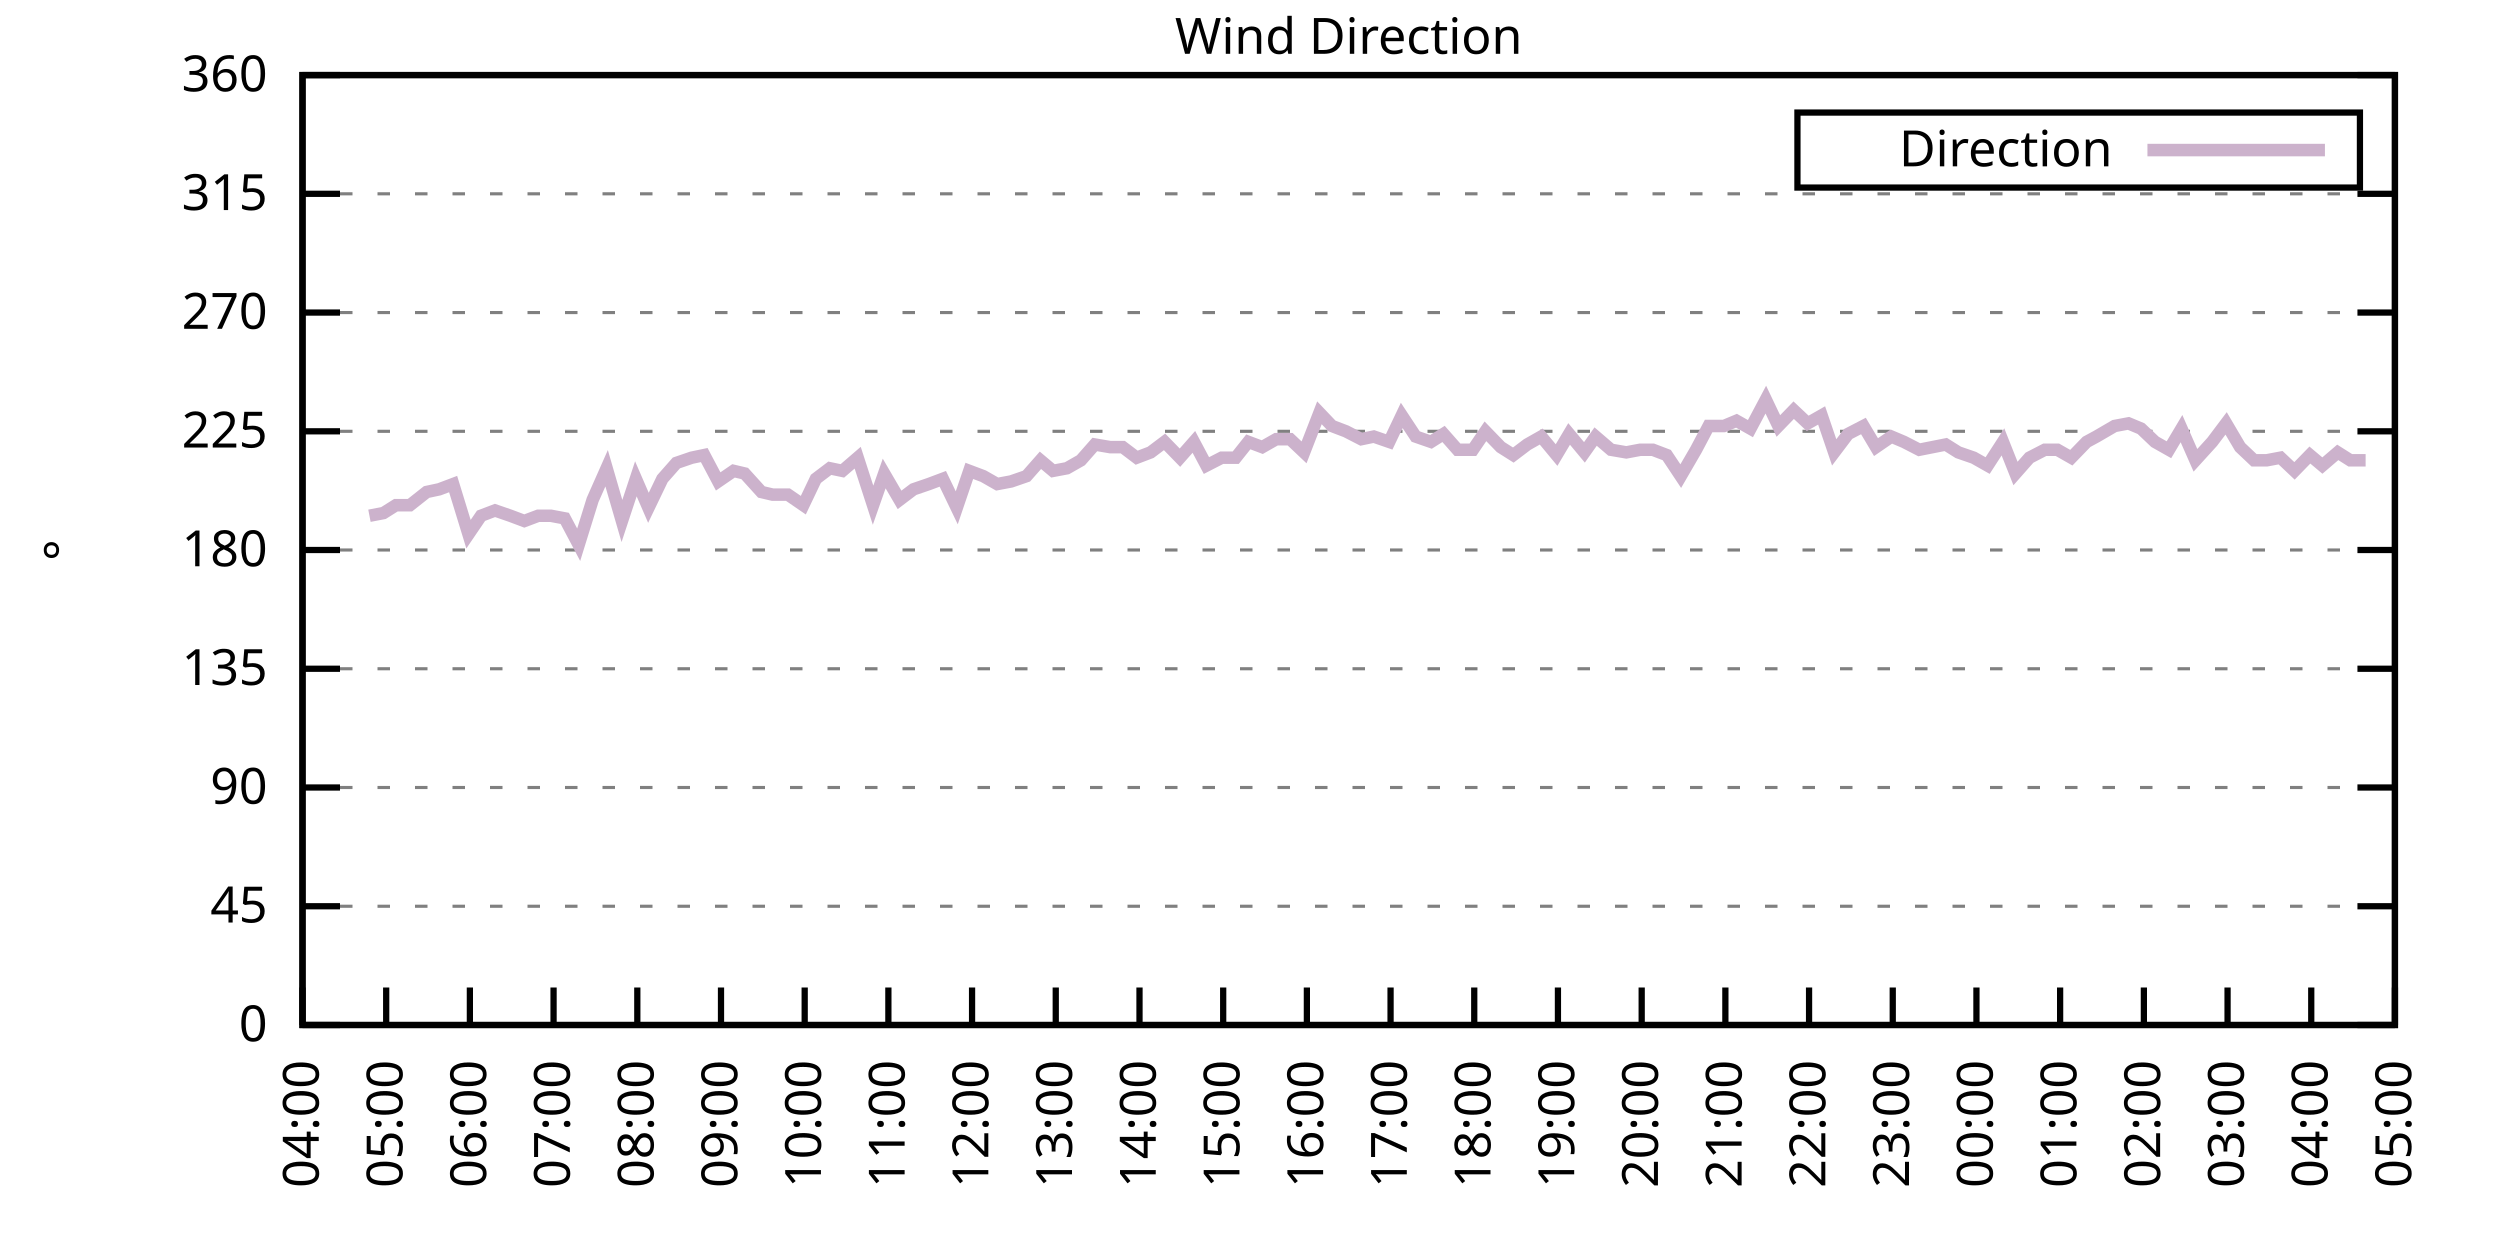
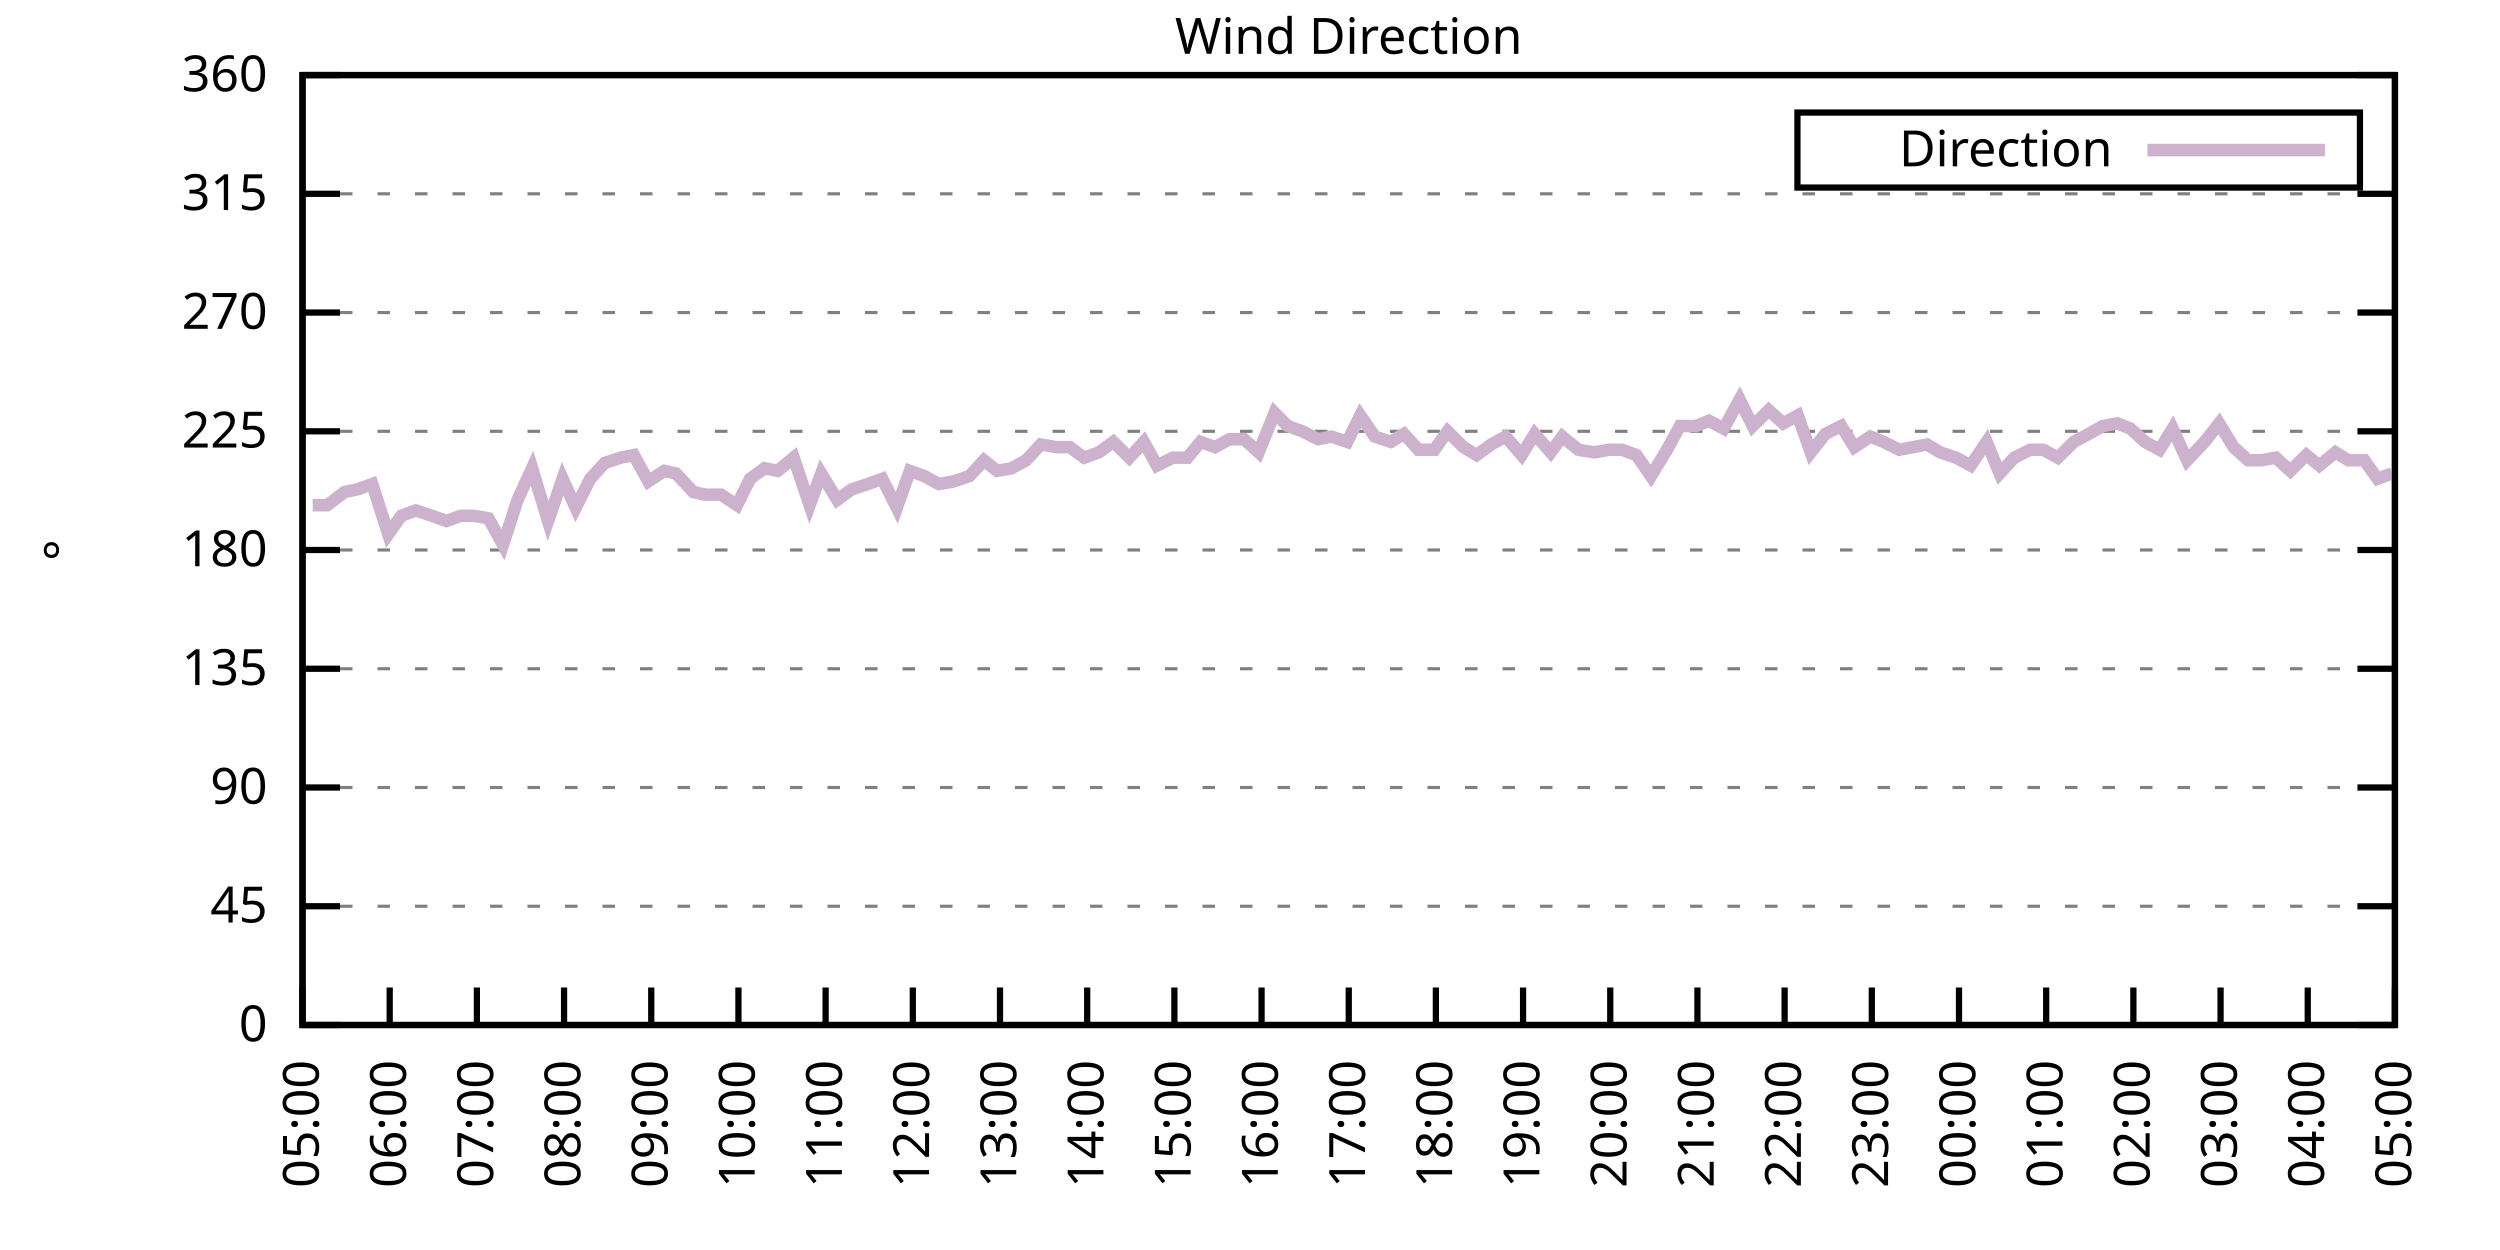
<svg xmlns="http://www.w3.org/2000/svg" xmlns:xlink="http://www.w3.org/1999/xlink" width="400" height="200" viewBox="0 0 400 200">
  <g id="gnuplot_canvas">
    <rect x="0" y="0" width="400" height="200" fill="none" />
    <defs>
      <circle id="gpDot" r="0.5" stroke-width="0.5" stroke="currentColor" />
      <path id="gpPt0" stroke-width="0.333" stroke="currentColor" d="M-1,0 h2 M0,-1 v2" />
      <path id="gpPt1" stroke-width="0.333" stroke="currentColor" d="M-1,-1 L1,1 M1,-1 L-1,1" />
      <path id="gpPt2" stroke-width="0.333" stroke="currentColor" d="M-1,0 L1,0 M0,-1 L0,1 M-1,-1 L1,1 M-1,1 L1,-1" />
      <rect id="gpPt3" stroke-width="0.333" stroke="currentColor" x="-1" y="-1" width="2" height="2" />
      <rect id="gpPt4" stroke-width="0.333" stroke="currentColor" fill="currentColor" x="-1" y="-1" width="2" height="2" />
      <circle id="gpPt5" stroke-width="0.333" stroke="currentColor" cx="0" cy="0" r="1" />
      <use xlink:href="#gpPt5" id="gpPt6" fill="currentColor" stroke="none" />
      <path id="gpPt7" stroke-width="0.333" stroke="currentColor" d="M0,-1.33 L-1.33,0.67 L1.33,0.67 z" />
      <use xlink:href="#gpPt7" id="gpPt8" fill="currentColor" stroke="none" />
      <use xlink:href="#gpPt7" id="gpPt9" stroke="currentColor" transform="rotate(180)" />
      <use xlink:href="#gpPt9" id="gpPt10" fill="currentColor" stroke="none" />
      <use xlink:href="#gpPt3" id="gpPt11" stroke="currentColor" transform="rotate(45)" />
      <use xlink:href="#gpPt11" id="gpPt12" fill="currentColor" stroke="none" />
      <path id="gpPt13" stroke-width="0.333" stroke="currentColor" d="M0,1.330 L1.265,0.411 L0.782,-1.067 L-0.782,-1.076 L-1.265,0.411 z" />
      <use xlink:href="#gpPt13" id="gpPt14" fill="currentColor" stroke="none" />
      <filter id="textbox" filterUnits="objectBoundingBox" x="0" y="0" height="1" width="1">
        <feFlood flood-color="white" flood-opacity="1" result="bgnd" />
        <feComposite in="SourceGraphic" in2="bgnd" operator="atop" />
      </filter>
      <filter id="greybox" filterUnits="objectBoundingBox" x="0" y="0" height="1" width="1">
        <feFlood flood-color="lightgrey" flood-opacity="1" result="grey" />
        <feComposite in="SourceGraphic" in2="grey" operator="atop" />
      </filter>
    </defs>
    <g fill="none" color="white" stroke="currentColor" stroke-width="1.00" stroke-linecap="butt" stroke-linejoin="miter">
</g>
    <g fill="none" color="black" stroke="currentColor" stroke-width="1.00" stroke-linecap="butt" stroke-linejoin="miter">
      <g stroke="none" shape-rendering="crispEdges">
        <polygon fill="rgb(255, 255, 255)" points="48.40,164.00 383.18,164.00 383.18,12.02 48.40,12.02 " />
      </g>
    </g>
    <g fill="none" color="black" stroke="currentColor" stroke-width="1.00" stroke-linecap="butt" stroke-linejoin="miter">
</g>
    <g fill="none" color="black" stroke="black" stroke-width="0.50" stroke-linecap="butt" stroke-linejoin="miter">
</g>
    <g fill="none" color="gray" stroke="currentColor" stroke-width="0.50" stroke-linecap="butt" stroke-linejoin="miter">
      <path stroke="gray" stroke-dasharray="2,4" class="gridline" d="M48.40,164.00 L383.19,164.00  " />
    </g>
    <g fill="none" color="gray" stroke="gray" stroke-width="1.00" stroke-linecap="butt" stroke-linejoin="miter">
</g>
    <g fill="none" color="black" stroke="currentColor" stroke-width="1.00" stroke-linecap="butt" stroke-linejoin="miter">
      <path stroke="black" d="M48.40,164.00 L54.40,164.00 M383.19,164.00 L377.19,164.00  " />
      <g transform="translate(42.80,166.60)" stroke="none" fill="black" font-family="Sans" font-size="8.00" text-anchor="end">
        <text>
          <tspan font-family="Sans"> 0</tspan>
        </text>
      </g>
    </g>
    <g fill="none" color="black" stroke="currentColor" stroke-width="1.00" stroke-linecap="butt" stroke-linejoin="miter">
</g>
    <g fill="none" color="black" stroke="black" stroke-width="0.50" stroke-linecap="butt" stroke-linejoin="miter">
</g>
    <g fill="none" color="gray" stroke="currentColor" stroke-width="0.50" stroke-linecap="butt" stroke-linejoin="miter">
      <path stroke="gray" stroke-dasharray="2,4" class="gridline" d="M48.40,145.00 L383.19,145.00  " />
    </g>
    <g fill="none" color="gray" stroke="gray" stroke-width="1.00" stroke-linecap="butt" stroke-linejoin="miter">
</g>
    <g fill="none" color="black" stroke="currentColor" stroke-width="1.00" stroke-linecap="butt" stroke-linejoin="miter">
      <path stroke="black" d="M48.40,145.00 L54.40,145.00 M383.19,145.00 L377.19,145.00  " />
      <g transform="translate(42.80,147.60)" stroke="none" fill="black" font-family="Sans" font-size="8.00" text-anchor="end">
        <text>
          <tspan font-family="Sans"> 45</tspan>
        </text>
      </g>
    </g>
    <g fill="none" color="black" stroke="currentColor" stroke-width="1.00" stroke-linecap="butt" stroke-linejoin="miter">
</g>
    <g fill="none" color="black" stroke="black" stroke-width="0.50" stroke-linecap="butt" stroke-linejoin="miter">
</g>
    <g fill="none" color="gray" stroke="currentColor" stroke-width="0.50" stroke-linecap="butt" stroke-linejoin="miter">
      <path stroke="gray" stroke-dasharray="2,4" class="gridline" d="M48.40,126.00 L383.19,126.00  " />
    </g>
    <g fill="none" color="gray" stroke="gray" stroke-width="1.00" stroke-linecap="butt" stroke-linejoin="miter">
</g>
    <g fill="none" color="black" stroke="currentColor" stroke-width="1.00" stroke-linecap="butt" stroke-linejoin="miter">
      <path stroke="black" d="M48.40,126.00 L54.40,126.00 M383.19,126.00 L377.19,126.00  " />
      <g transform="translate(42.80,128.60)" stroke="none" fill="black" font-family="Sans" font-size="8.00" text-anchor="end">
        <text>
          <tspan font-family="Sans"> 90</tspan>
        </text>
      </g>
    </g>
    <g fill="none" color="black" stroke="currentColor" stroke-width="1.00" stroke-linecap="butt" stroke-linejoin="miter">
</g>
    <g fill="none" color="black" stroke="black" stroke-width="0.50" stroke-linecap="butt" stroke-linejoin="miter">
</g>
    <g fill="none" color="gray" stroke="currentColor" stroke-width="0.50" stroke-linecap="butt" stroke-linejoin="miter">
      <path stroke="gray" stroke-dasharray="2,4" class="gridline" d="M48.40,107.00 L383.19,107.00  " />
    </g>
    <g fill="none" color="gray" stroke="gray" stroke-width="1.00" stroke-linecap="butt" stroke-linejoin="miter">
</g>
    <g fill="none" color="black" stroke="currentColor" stroke-width="1.00" stroke-linecap="butt" stroke-linejoin="miter">
      <path stroke="black" d="M48.40,107.00 L54.40,107.00 M383.19,107.00 L377.19,107.00  " />
      <g transform="translate(42.80,109.60)" stroke="none" fill="black" font-family="Sans" font-size="8.00" text-anchor="end">
        <text>
          <tspan font-family="Sans"> 135</tspan>
        </text>
      </g>
    </g>
    <g fill="none" color="black" stroke="currentColor" stroke-width="1.00" stroke-linecap="butt" stroke-linejoin="miter">
</g>
    <g fill="none" color="black" stroke="black" stroke-width="0.50" stroke-linecap="butt" stroke-linejoin="miter">
</g>
    <g fill="none" color="gray" stroke="currentColor" stroke-width="0.50" stroke-linecap="butt" stroke-linejoin="miter">
      <path stroke="gray" stroke-dasharray="2,4" class="gridline" d="M48.40,88.00 L383.19,88.00  " />
    </g>
    <g fill="none" color="gray" stroke="gray" stroke-width="1.00" stroke-linecap="butt" stroke-linejoin="miter">
</g>
    <g fill="none" color="black" stroke="currentColor" stroke-width="1.00" stroke-linecap="butt" stroke-linejoin="miter">
      <path stroke="black" d="M48.40,88.00 L54.40,88.00 M383.19,88.00 L377.19,88.00  " />
      <g transform="translate(42.80,90.60)" stroke="none" fill="black" font-family="Sans" font-size="8.00" text-anchor="end">
        <text>
          <tspan font-family="Sans"> 180</tspan>
        </text>
      </g>
    </g>
    <g fill="none" color="black" stroke="currentColor" stroke-width="1.00" stroke-linecap="butt" stroke-linejoin="miter">
</g>
    <g fill="none" color="black" stroke="black" stroke-width="0.50" stroke-linecap="butt" stroke-linejoin="miter">
</g>
    <g fill="none" color="gray" stroke="currentColor" stroke-width="0.50" stroke-linecap="butt" stroke-linejoin="miter">
      <path stroke="gray" stroke-dasharray="2,4" class="gridline" d="M48.40,69.01 L383.19,69.01  " />
    </g>
    <g fill="none" color="gray" stroke="gray" stroke-width="1.00" stroke-linecap="butt" stroke-linejoin="miter">
</g>
    <g fill="none" color="black" stroke="currentColor" stroke-width="1.00" stroke-linecap="butt" stroke-linejoin="miter">
      <path stroke="black" d="M48.40,69.01 L54.40,69.01 M383.19,69.01 L377.19,69.01  " />
      <g transform="translate(42.80,71.61)" stroke="none" fill="black" font-family="Sans" font-size="8.00" text-anchor="end">
        <text>
          <tspan font-family="Sans"> 225</tspan>
        </text>
      </g>
    </g>
    <g fill="none" color="black" stroke="currentColor" stroke-width="1.00" stroke-linecap="butt" stroke-linejoin="miter">
</g>
    <g fill="none" color="black" stroke="black" stroke-width="0.50" stroke-linecap="butt" stroke-linejoin="miter">
</g>
    <g fill="none" color="gray" stroke="currentColor" stroke-width="0.50" stroke-linecap="butt" stroke-linejoin="miter">
      <path stroke="gray" stroke-dasharray="2,4" class="gridline" d="M48.40,50.01 L383.19,50.01  " />
    </g>
    <g fill="none" color="gray" stroke="gray" stroke-width="1.00" stroke-linecap="butt" stroke-linejoin="miter">
</g>
    <g fill="none" color="black" stroke="currentColor" stroke-width="1.00" stroke-linecap="butt" stroke-linejoin="miter">
      <path stroke="black" d="M48.40,50.01 L54.40,50.01 M383.19,50.01 L377.19,50.01  " />
      <g transform="translate(42.80,52.61)" stroke="none" fill="black" font-family="Sans" font-size="8.00" text-anchor="end">
        <text>
          <tspan font-family="Sans"> 270</tspan>
        </text>
      </g>
    </g>
    <g fill="none" color="black" stroke="currentColor" stroke-width="1.00" stroke-linecap="butt" stroke-linejoin="miter">
</g>
    <g fill="none" color="black" stroke="black" stroke-width="0.50" stroke-linecap="butt" stroke-linejoin="miter">
</g>
    <g fill="none" color="gray" stroke="currentColor" stroke-width="0.50" stroke-linecap="butt" stroke-linejoin="miter">
      <path stroke="gray" stroke-dasharray="2,4" class="gridline" d="M48.40,31.01 L383.19,31.01  " />
    </g>
    <g fill="none" color="gray" stroke="gray" stroke-width="1.00" stroke-linecap="butt" stroke-linejoin="miter">
</g>
    <g fill="none" color="black" stroke="currentColor" stroke-width="1.00" stroke-linecap="butt" stroke-linejoin="miter">
      <path stroke="black" d="M48.40,31.01 L54.40,31.01 M383.19,31.01 L377.19,31.01  " />
      <g transform="translate(42.80,33.61)" stroke="none" fill="black" font-family="Sans" font-size="8.00" text-anchor="end">
        <text>
          <tspan font-family="Sans"> 315</tspan>
        </text>
      </g>
    </g>
    <g fill="none" color="black" stroke="currentColor" stroke-width="1.00" stroke-linecap="butt" stroke-linejoin="miter">
</g>
    <g fill="none" color="black" stroke="black" stroke-width="0.50" stroke-linecap="butt" stroke-linejoin="miter">
</g>
    <g fill="none" color="gray" stroke="currentColor" stroke-width="0.50" stroke-linecap="butt" stroke-linejoin="miter">
      <path stroke="gray" stroke-dasharray="2,4" class="gridline" d="M48.40,12.01 L383.19,12.01  " />
    </g>
    <g fill="none" color="gray" stroke="gray" stroke-width="1.00" stroke-linecap="butt" stroke-linejoin="miter">
</g>
    <g fill="none" color="black" stroke="currentColor" stroke-width="1.00" stroke-linecap="butt" stroke-linejoin="miter">
      <path stroke="black" d="M48.40,12.01 L54.40,12.01 M383.19,12.01 L377.19,12.01  " />
      <g transform="translate(42.80,14.61)" stroke="none" fill="black" font-family="Sans" font-size="8.00" text-anchor="end">
        <text>
          <tspan font-family="Sans"> 360</tspan>
        </text>
      </g>
    </g>
    <g fill="none" color="black" stroke="currentColor" stroke-width="1.00" stroke-linecap="butt" stroke-linejoin="miter">
      <path stroke="black" d="M48.40,164.00 L48.40,158.00  " />
      <g transform="translate(51.00,169.60) rotate(270.00)" stroke="none" fill="black" font-family="Sans" font-size="8.00" text-anchor="end">
        <text>
-           <tspan font-family="Sans">04:00</tspan>
-         </text>
-       </g>
-     </g>
-     <g fill="none" color="black" stroke="currentColor" stroke-width="1.00" stroke-linecap="butt" stroke-linejoin="miter">
-       <path stroke="black" d="M61.79,164.00 L61.79,158.00  " />
-       <g transform="translate(64.39,169.60) rotate(270.00)" stroke="none" fill="black" font-family="Sans" font-size="8.00" text-anchor="end">
-         <text>
          <tspan font-family="Sans">05:00</tspan>
        </text>
      </g>
    </g>
    <g fill="none" color="black" stroke="currentColor" stroke-width="1.00" stroke-linecap="butt" stroke-linejoin="miter">
-       <path stroke="black" d="M75.18,164.00 L75.18,158.00  " />
-       <g transform="translate(77.78,169.60) rotate(270.00)" stroke="none" fill="black" font-family="Sans" font-size="8.00" text-anchor="end">
+       <path stroke="black" d="M62.35,164.00 L62.35,158.00  " />
+       <g transform="translate(64.95,169.60) rotate(270.00)" stroke="none" fill="black" font-family="Sans" font-size="8.00" text-anchor="end">
        <text>
          <tspan font-family="Sans">06:00</tspan>
        </text>
      </g>
    </g>
    <g fill="none" color="black" stroke="currentColor" stroke-width="1.00" stroke-linecap="butt" stroke-linejoin="miter">
-       <path stroke="black" d="M88.57,164.00 L88.57,158.00  " />
-       <g transform="translate(91.17,169.60) rotate(270.00)" stroke="none" fill="black" font-family="Sans" font-size="8.00" text-anchor="end">
+       <path stroke="black" d="M76.30,164.00 L76.30,158.00  " />
+       <g transform="translate(78.90,169.60) rotate(270.00)" stroke="none" fill="black" font-family="Sans" font-size="8.00" text-anchor="end">
        <text>
          <tspan font-family="Sans">07:00</tspan>
        </text>
      </g>
    </g>
    <g fill="none" color="black" stroke="currentColor" stroke-width="1.00" stroke-linecap="butt" stroke-linejoin="miter">
-       <path stroke="black" d="M101.97,164.00 L101.97,158.00  " />
-       <g transform="translate(104.57,169.60) rotate(270.00)" stroke="none" fill="black" font-family="Sans" font-size="8.00" text-anchor="end">
+       <path stroke="black" d="M90.25,164.00 L90.25,158.00  " />
+       <g transform="translate(92.85,169.60) rotate(270.00)" stroke="none" fill="black" font-family="Sans" font-size="8.00" text-anchor="end">
        <text>
          <tspan font-family="Sans">08:00</tspan>
        </text>
      </g>
    </g>
    <g fill="none" color="black" stroke="currentColor" stroke-width="1.00" stroke-linecap="butt" stroke-linejoin="miter">
-       <path stroke="black" d="M115.36,164.00 L115.36,158.00  " />
-       <g transform="translate(117.96,169.60) rotate(270.00)" stroke="none" fill="black" font-family="Sans" font-size="8.00" text-anchor="end">
+       <path stroke="black" d="M104.20,164.00 L104.20,158.00  " />
+       <g transform="translate(106.80,169.60) rotate(270.00)" stroke="none" fill="black" font-family="Sans" font-size="8.00" text-anchor="end">
        <text>
          <tspan font-family="Sans">09:00</tspan>
        </text>
      </g>
    </g>
    <g fill="none" color="black" stroke="currentColor" stroke-width="1.00" stroke-linecap="butt" stroke-linejoin="miter">
-       <path stroke="black" d="M128.75,164.00 L128.75,158.00  " />
-       <g transform="translate(131.35,169.60) rotate(270.00)" stroke="none" fill="black" font-family="Sans" font-size="8.00" text-anchor="end">
+       <path stroke="black" d="M118.15,164.00 L118.15,158.00  " />
+       <g transform="translate(120.75,169.60) rotate(270.00)" stroke="none" fill="black" font-family="Sans" font-size="8.00" text-anchor="end">
        <text>
          <tspan font-family="Sans">10:00</tspan>
        </text>
      </g>
    </g>
    <g fill="none" color="black" stroke="currentColor" stroke-width="1.00" stroke-linecap="butt" stroke-linejoin="miter">
-       <path stroke="black" d="M142.14,164.00 L142.14,158.00  " />
-       <g transform="translate(144.74,169.60) rotate(270.00)" stroke="none" fill="black" font-family="Sans" font-size="8.00" text-anchor="end">
+       <path stroke="black" d="M132.10,164.00 L132.10,158.00  " />
+       <g transform="translate(134.70,169.60) rotate(270.00)" stroke="none" fill="black" font-family="Sans" font-size="8.00" text-anchor="end">
        <text>
          <tspan font-family="Sans">11:00</tspan>
        </text>
      </g>
    </g>
    <g fill="none" color="black" stroke="currentColor" stroke-width="1.00" stroke-linecap="butt" stroke-linejoin="miter">
-       <path stroke="black" d="M155.53,164.00 L155.53,158.00  " />
-       <g transform="translate(158.13,169.60) rotate(270.00)" stroke="none" fill="black" font-family="Sans" font-size="8.00" text-anchor="end">
+       <path stroke="black" d="M146.05,164.00 L146.05,158.00  " />
+       <g transform="translate(148.65,169.60) rotate(270.00)" stroke="none" fill="black" font-family="Sans" font-size="8.00" text-anchor="end">
        <text>
          <tspan font-family="Sans">12:00</tspan>
        </text>
      </g>
    </g>
    <g fill="none" color="black" stroke="currentColor" stroke-width="1.00" stroke-linecap="butt" stroke-linejoin="miter">
-       <path stroke="black" d="M168.92,164.00 L168.92,158.00  " />
-       <g transform="translate(171.52,169.60) rotate(270.00)" stroke="none" fill="black" font-family="Sans" font-size="8.00" text-anchor="end">
+       <path stroke="black" d="M160.00,164.00 L160.00,158.00  " />
+       <g transform="translate(162.60,169.60) rotate(270.00)" stroke="none" fill="black" font-family="Sans" font-size="8.00" text-anchor="end">
        <text>
          <tspan font-family="Sans">13:00</tspan>
        </text>
      </g>
    </g>
    <g fill="none" color="black" stroke="currentColor" stroke-width="1.00" stroke-linecap="butt" stroke-linejoin="miter">
-       <path stroke="black" d="M182.32,164.00 L182.32,158.00  " />
-       <g transform="translate(184.92,169.60) rotate(270.00)" stroke="none" fill="black" font-family="Sans" font-size="8.00" text-anchor="end">
+       <path stroke="black" d="M173.95,164.00 L173.95,158.00  " />
+       <g transform="translate(176.55,169.60) rotate(270.00)" stroke="none" fill="black" font-family="Sans" font-size="8.00" text-anchor="end">
        <text>
          <tspan font-family="Sans">14:00</tspan>
        </text>
      </g>
    </g>
    <g fill="none" color="black" stroke="currentColor" stroke-width="1.00" stroke-linecap="butt" stroke-linejoin="miter">
-       <path stroke="black" d="M195.71,164.00 L195.71,158.00  " />
-       <g transform="translate(198.31,169.60) rotate(270.00)" stroke="none" fill="black" font-family="Sans" font-size="8.00" text-anchor="end">
+       <path stroke="black" d="M187.90,164.00 L187.90,158.00  " />
+       <g transform="translate(190.50,169.60) rotate(270.00)" stroke="none" fill="black" font-family="Sans" font-size="8.00" text-anchor="end">
        <text>
          <tspan font-family="Sans">15:00</tspan>
        </text>
      </g>
    </g>
    <g fill="none" color="black" stroke="currentColor" stroke-width="1.00" stroke-linecap="butt" stroke-linejoin="miter">
-       <path stroke="black" d="M209.10,164.00 L209.10,158.00  " />
-       <g transform="translate(211.70,169.60) rotate(270.00)" stroke="none" fill="black" font-family="Sans" font-size="8.00" text-anchor="end">
+       <path stroke="black" d="M201.85,164.00 L201.85,158.00  " />
+       <g transform="translate(204.45,169.60) rotate(270.00)" stroke="none" fill="black" font-family="Sans" font-size="8.00" text-anchor="end">
        <text>
          <tspan font-family="Sans">16:00</tspan>
        </text>
      </g>
    </g>
    <g fill="none" color="black" stroke="currentColor" stroke-width="1.00" stroke-linecap="butt" stroke-linejoin="miter">
-       <path stroke="black" d="M222.49,164.00 L222.49,158.00  " />
-       <g transform="translate(225.09,169.60) rotate(270.00)" stroke="none" fill="black" font-family="Sans" font-size="8.00" text-anchor="end">
+       <path stroke="black" d="M215.80,164.00 L215.80,158.00  " />
+       <g transform="translate(218.40,169.60) rotate(270.00)" stroke="none" fill="black" font-family="Sans" font-size="8.00" text-anchor="end">
        <text>
          <tspan font-family="Sans">17:00</tspan>
        </text>
      </g>
    </g>
    <g fill="none" color="black" stroke="currentColor" stroke-width="1.00" stroke-linecap="butt" stroke-linejoin="miter">
-       <path stroke="black" d="M235.88,164.00 L235.88,158.00  " />
-       <g transform="translate(238.48,169.60) rotate(270.00)" stroke="none" fill="black" font-family="Sans" font-size="8.00" text-anchor="end">
+       <path stroke="black" d="M229.74,164.00 L229.74,158.00  " />
+       <g transform="translate(232.34,169.60) rotate(270.00)" stroke="none" fill="black" font-family="Sans" font-size="8.00" text-anchor="end">
        <text>
          <tspan font-family="Sans">18:00</tspan>
        </text>
      </g>
    </g>
    <g fill="none" color="black" stroke="currentColor" stroke-width="1.00" stroke-linecap="butt" stroke-linejoin="miter">
-       <path stroke="black" d="M249.27,164.00 L249.27,158.00  " />
-       <g transform="translate(251.87,169.60) rotate(270.00)" stroke="none" fill="black" font-family="Sans" font-size="8.00" text-anchor="end">
+       <path stroke="black" d="M243.69,164.00 L243.69,158.00  " />
+       <g transform="translate(246.29,169.60) rotate(270.00)" stroke="none" fill="black" font-family="Sans" font-size="8.00" text-anchor="end">
        <text>
          <tspan font-family="Sans">19:00</tspan>
        </text>
      </g>
    </g>
    <g fill="none" color="black" stroke="currentColor" stroke-width="1.00" stroke-linecap="butt" stroke-linejoin="miter">
-       <path stroke="black" d="M262.67,164.00 L262.67,158.00  " />
-       <g transform="translate(265.27,169.60) rotate(270.00)" stroke="none" fill="black" font-family="Sans" font-size="8.00" text-anchor="end">
+       <path stroke="black" d="M257.64,164.00 L257.64,158.00  " />
+       <g transform="translate(260.24,169.60) rotate(270.00)" stroke="none" fill="black" font-family="Sans" font-size="8.00" text-anchor="end">
        <text>
          <tspan font-family="Sans">20:00</tspan>
        </text>
      </g>
    </g>
    <g fill="none" color="black" stroke="currentColor" stroke-width="1.00" stroke-linecap="butt" stroke-linejoin="miter">
-       <path stroke="black" d="M276.06,164.00 L276.06,158.00  " />
-       <g transform="translate(278.66,169.60) rotate(270.00)" stroke="none" fill="black" font-family="Sans" font-size="8.00" text-anchor="end">
+       <path stroke="black" d="M271.59,164.00 L271.59,158.00  " />
+       <g transform="translate(274.19,169.60) rotate(270.00)" stroke="none" fill="black" font-family="Sans" font-size="8.00" text-anchor="end">
        <text>
          <tspan font-family="Sans">21:00</tspan>
        </text>
      </g>
    </g>
    <g fill="none" color="black" stroke="currentColor" stroke-width="1.00" stroke-linecap="butt" stroke-linejoin="miter">
-       <path stroke="black" d="M289.45,164.00 L289.45,158.00  " />
-       <g transform="translate(292.05,169.60) rotate(270.00)" stroke="none" fill="black" font-family="Sans" font-size="8.00" text-anchor="end">
+       <path stroke="black" d="M285.54,164.00 L285.54,158.00  " />
+       <g transform="translate(288.14,169.60) rotate(270.00)" stroke="none" fill="black" font-family="Sans" font-size="8.00" text-anchor="end">
        <text>
          <tspan font-family="Sans">22:00</tspan>
        </text>
      </g>
    </g>
    <g fill="none" color="black" stroke="currentColor" stroke-width="1.00" stroke-linecap="butt" stroke-linejoin="miter">
-       <path stroke="black" d="M302.84,164.00 L302.84,158.00  " />
-       <g transform="translate(305.44,169.60) rotate(270.00)" stroke="none" fill="black" font-family="Sans" font-size="8.00" text-anchor="end">
+       <path stroke="black" d="M299.49,164.00 L299.49,158.00  " />
+       <g transform="translate(302.09,169.60) rotate(270.00)" stroke="none" fill="black" font-family="Sans" font-size="8.00" text-anchor="end">
        <text>
          <tspan font-family="Sans">23:00</tspan>
        </text>
      </g>
    </g>
    <g fill="none" color="black" stroke="currentColor" stroke-width="1.00" stroke-linecap="butt" stroke-linejoin="miter">
-       <path stroke="black" d="M316.23,164.00 L316.23,158.00  " />
-       <g transform="translate(318.83,169.60) rotate(270.00)" stroke="none" fill="black" font-family="Sans" font-size="8.00" text-anchor="end">
+       <path stroke="black" d="M313.44,164.00 L313.44,158.00  " />
+       <g transform="translate(316.04,169.60) rotate(270.00)" stroke="none" fill="black" font-family="Sans" font-size="8.00" text-anchor="end">
        <text>
          <tspan font-family="Sans">00:00</tspan>
        </text>
      </g>
    </g>
    <g fill="none" color="black" stroke="currentColor" stroke-width="1.00" stroke-linecap="butt" stroke-linejoin="miter">
-       <path stroke="black" d="M329.62,164.00 L329.62,158.00  " />
-       <g transform="translate(332.22,169.60) rotate(270.00)" stroke="none" fill="black" font-family="Sans" font-size="8.00" text-anchor="end">
+       <path stroke="black" d="M327.39,164.00 L327.39,158.00  " />
+       <g transform="translate(329.99,169.60) rotate(270.00)" stroke="none" fill="black" font-family="Sans" font-size="8.00" text-anchor="end">
        <text>
          <tspan font-family="Sans">01:00</tspan>
        </text>
      </g>
    </g>
    <g fill="none" color="black" stroke="currentColor" stroke-width="1.00" stroke-linecap="butt" stroke-linejoin="miter">
-       <path stroke="black" d="M343.02,164.00 L343.02,158.00  " />
-       <g transform="translate(345.62,169.60) rotate(270.00)" stroke="none" fill="black" font-family="Sans" font-size="8.00" text-anchor="end">
+       <path stroke="black" d="M341.34,164.00 L341.34,158.00  " />
+       <g transform="translate(343.94,169.60) rotate(270.00)" stroke="none" fill="black" font-family="Sans" font-size="8.00" text-anchor="end">
        <text>
          <tspan font-family="Sans">02:00</tspan>
        </text>
      </g>
    </g>
    <g fill="none" color="black" stroke="currentColor" stroke-width="1.00" stroke-linecap="butt" stroke-linejoin="miter">
-       <path stroke="black" d="M356.41,164.00 L356.41,158.00  " />
-       <g transform="translate(359.01,169.60) rotate(270.00)" stroke="none" fill="black" font-family="Sans" font-size="8.00" text-anchor="end">
+       <path stroke="black" d="M355.29,164.00 L355.29,158.00  " />
+       <g transform="translate(357.89,169.60) rotate(270.00)" stroke="none" fill="black" font-family="Sans" font-size="8.00" text-anchor="end">
        <text>
          <tspan font-family="Sans">03:00</tspan>
        </text>
      </g>
    </g>
    <g fill="none" color="black" stroke="currentColor" stroke-width="1.00" stroke-linecap="butt" stroke-linejoin="miter">
-       <path stroke="black" d="M369.80,164.00 L369.80,158.00  " />
-       <g transform="translate(372.40,169.60) rotate(270.00)" stroke="none" fill="black" font-family="Sans" font-size="8.00" text-anchor="end">
+       <path stroke="black" d="M369.24,164.00 L369.24,158.00  " />
+       <g transform="translate(371.84,169.60) rotate(270.00)" stroke="none" fill="black" font-family="Sans" font-size="8.00" text-anchor="end">
        <text>
          <tspan font-family="Sans">04:00</tspan>
        </text>
      </g>
    </g>
    <g fill="none" color="black" stroke="currentColor" stroke-width="1.00" stroke-linecap="butt" stroke-linejoin="miter">
      <path stroke="black" d="M383.19,164.00 L383.19,158.00  " />
      <g transform="translate(385.79,169.60) rotate(270.00)" stroke="none" fill="black" font-family="Sans" font-size="8.00" text-anchor="end">
        <text>
          <tspan font-family="Sans">05:00</tspan>
        </text>
      </g>
    </g>
    <g fill="none" color="black" stroke="currentColor" stroke-width="1.00" stroke-linecap="butt" stroke-linejoin="miter">
</g>
    <g fill="none" color="black" stroke="currentColor" stroke-width="1.00" stroke-linecap="butt" stroke-linejoin="miter">
      <path stroke="black" d="M48.40,12.01 L48.40,164.00 L383.19,164.00 L383.19,12.01 L48.40,12.01 Z  " />
    </g>
    <g fill="none" color="black" stroke="currentColor" stroke-width="1.00" stroke-linecap="butt" stroke-linejoin="miter">
</g>
    <g fill="none" color="black" stroke="currentColor" stroke-width="1.00" stroke-linecap="butt" stroke-linejoin="miter">
      <path stroke="black" d="M287.59,30.01 L287.59,18.01 L377.59,18.01 L377.59,30.01 L287.59,30.01 Z  " />
    </g>
    <g id="Wind_direction_plot_1">
      <g fill="none" color="white" stroke="black" stroke-width="2.00" stroke-linecap="butt" stroke-linejoin="miter">
</g>
      <g fill="none" color="black" stroke="currentColor" stroke-width="2.00" stroke-linecap="butt" stroke-linejoin="miter">
        <g transform="translate(337.99,26.61)" stroke="none" fill="black" font-family="Sans" font-size="8.00" text-anchor="end">
          <text>
            <tspan font-family="Sans">Direction</tspan>
          </text>
        </g>
      </g>
      <g fill="none" color="black" stroke="currentColor" stroke-width="2.00" stroke-linecap="butt" stroke-linejoin="miter">
-         <path stroke="rgb(204, 178, 204)" d="M343.59,24.01 L371.99,24.01 M59.11,82.52 L61.35,82.09 L63.35,80.83 L65.59,80.83 L68.26,78.72 L70.27,78.29   L72.50,77.45 L74.96,85.47 L76.97,82.52 L79.20,81.67 L81.66,82.52 L83.89,83.36 L86.12,82.52 L88.13,82.52   L90.36,82.94 L92.59,87.16 L94.82,79.98 L97.06,74.92 L99.51,83.36 L101.74,76.61 L103.75,81.25 L105.98,76.61   L108.22,74.07 L110.67,73.23 L112.68,72.81 L114.91,77.03 L117.37,75.34 L119.15,75.76 L121.83,78.72 L123.62,79.14   L126.07,79.14 L128.53,80.83 L130.54,76.61 L132.77,74.92 L134.78,75.34 L137.23,73.23 L139.69,80.83 L141.47,75.76   L143.93,79.98 L146.16,78.29 L148.61,77.45 L150.85,76.61 L153.08,81.25 L155.09,75.34 L157.32,76.18 L159.55,77.45   L161.78,77.03 L164.24,76.18 L166.47,73.65 L168.48,75.34 L170.71,74.92 L172.94,73.65 L175.17,71.12 L177.63,71.54   L179.64,71.54 L181.87,73.23 L184.10,72.38 L186.33,70.70 L188.79,73.23 L191.02,70.70 L193.03,74.49 L195.48,73.23   L197.72,73.23 L199.73,70.70 L201.96,71.54 L204.19,70.27 L206.42,70.27 L208.65,72.38 L211.11,66.05 L213.12,68.16   L215.35,69.01 L217.80,70.27 L219.81,69.85 L222.27,70.70 L224.28,66.47 L226.51,69.85 L228.96,70.70 L230.97,69.43   L233.20,71.96 L235.66,71.96 L237.67,69.01 L240.12,71.54 L242.13,72.81 L244.36,71.12 L246.60,69.85 L249.05,72.81   L251.06,69.43 L253.51,72.38 L255.30,69.85 L257.76,71.96 L260.21,72.38 L262.44,71.96 L264.45,71.96 L266.68,72.81   L268.92,76.18 L271.37,71.96 L273.38,68.16 L275.83,68.16 L277.84,67.32 L280.07,68.58 L282.53,63.94 L284.54,68.16   L286.99,65.63 L289.23,67.74 L291.46,66.47 L293.47,72.38 L295.70,69.43 L298.15,68.16 L300.16,71.54 L302.62,69.85   L304.63,70.70 L307.08,71.96 L311.32,71.12 L313.33,72.38 L315.79,73.23 L318.02,74.49 L320.47,70.70 L322.48,75.76   L324.71,73.23 L327.17,71.96 L329.18,71.96 L331.41,73.23 L333.86,70.70 L335.43,69.85 L338.33,68.16 L340.56,67.74   L342.57,68.58 L344.80,70.70 L347.03,71.96 L349.04,68.58 L351.27,73.65 L353.95,70.70 L356.18,67.74 L358.42,71.54   L360.65,73.65 L362.66,73.65 L364.89,73.23 L367.12,75.34 L369.58,72.81 L371.58,74.49 L374.04,72.38 L376.05,73.65   L378.50,73.65  " />
+         <path stroke="rgb(204, 178, 204)" d="M343.59,24.01 L371.99,24.01 M50.03,80.83 L52.35,80.83 L55.14,78.72 L57.23,78.29 L59.56,77.45 L62.12,85.47   L64.21,82.52 L66.53,81.67 L69.09,82.52 L71.42,83.36 L73.74,82.52 L75.83,82.52 L78.16,82.94 L80.48,87.16   L82.81,79.98 L85.13,74.92 L87.69,83.36 L90.02,76.61 L92.11,81.25 L94.43,76.61 L96.76,74.07 L99.32,73.23   L101.41,72.81 L103.73,77.03 L106.29,75.34 L108.15,75.76 L110.94,78.72 L112.80,79.14 L115.36,79.14 L117.92,80.83   L120.01,76.61 L122.33,74.92 L124.43,75.34 L126.98,73.23 L129.54,80.83 L131.40,75.76 L133.96,79.98 L136.28,78.29   L138.84,77.45 L141.16,76.61 L143.49,81.25 L145.58,75.34 L147.91,76.18 L150.23,77.45 L152.56,77.03 L155.11,76.18   L157.44,73.65 L159.53,75.34 L161.86,74.92 L164.18,73.65 L166.51,71.12 L169.06,71.54 L171.16,71.54 L173.48,73.23   L175.81,72.38 L178.13,70.70 L180.69,73.23 L183.01,70.70 L185.11,74.49 L187.66,73.23 L189.99,73.23 L192.08,70.70   L194.41,71.54 L196.73,70.27 L199.06,70.27 L201.38,72.38 L203.94,66.05 L206.03,68.16 L208.36,69.01 L210.91,70.27   L213.01,69.85 L215.56,70.70 L217.65,66.47 L219.98,69.85 L222.54,70.70 L224.63,69.43 L226.95,71.96 L229.51,71.96   L231.60,69.01 L234.16,71.54 L236.25,72.81 L238.58,71.12 L240.90,69.85 L243.46,72.81 L245.55,69.43 L248.11,72.38   L249.97,69.85 L252.53,71.96 L255.09,72.38 L257.41,71.96 L259.50,71.96 L261.83,72.81 L264.15,76.18 L266.71,71.96   L268.80,68.16 L271.36,68.16 L273.45,67.32 L275.78,68.58 L278.34,63.94 L280.43,68.16 L282.99,65.63 L285.31,67.74   L287.64,66.47 L289.73,72.38 L292.05,69.43 L294.61,68.16 L296.70,71.54 L299.26,69.85 L301.35,70.70 L303.91,71.96   L308.33,71.12 L310.42,72.38 L312.98,73.23 L315.30,74.49 L317.86,70.70 L319.95,75.76 L322.28,73.23 L324.83,71.96   L326.93,71.96 L329.25,73.23 L331.81,70.70 L333.44,69.85 L336.46,68.16 L338.78,67.74 L340.88,68.58 L343.20,70.70   L345.53,71.96 L347.62,68.58 L349.94,73.65 L352.73,70.70 L355.06,67.74 L357.38,71.54 L359.71,73.65 L361.80,73.65   L364.13,73.23 L366.45,75.34 L369.01,72.81 L371.10,74.49 L373.66,72.38 L375.75,73.65 L378.31,73.65 L380.40,76.61   L382.73,75.76  " />
      </g>
    </g>
    <g fill="none" color="black" stroke="currentColor" stroke-width="2.00" stroke-linecap="butt" stroke-linejoin="miter">
</g>
    <g fill="none" color="black" stroke="black" stroke-width="1.00" stroke-linecap="butt" stroke-linejoin="miter">
</g>
    <g fill="none" color="black" stroke="currentColor" stroke-width="1.00" stroke-linecap="butt" stroke-linejoin="miter">
      <path stroke="black" d="M48.40,12.01 L48.40,164.00 L383.19,164.00 L383.19,12.01 L48.40,12.01 Z  " />
      <g transform="translate(12.80,88.01) rotate(270.00)" stroke="none" fill="black" font-family="Sans" font-size="8.00" text-anchor="middle">
        <text>
          <tspan font-family="Sans">°</tspan>
        </text>
      </g>
    </g>
    <g fill="none" color="black" stroke="currentColor" stroke-width="1.00" stroke-linecap="butt" stroke-linejoin="miter">
</g>
    <g fill="none" color="black" stroke="currentColor" stroke-width="1.00" stroke-linecap="butt" stroke-linejoin="miter">
      <g transform="translate(215.79,8.61)" stroke="none" fill="black" font-family="Sans" font-size="8.00" text-anchor="middle">
        <text>
          <tspan font-family="Sans">Wind Direction</tspan>
        </text>
      </g>
    </g>
    <g fill="none" color="black" stroke="currentColor" stroke-width="1.00" stroke-linecap="butt" stroke-linejoin="miter">
</g>
  </g>
</svg>
